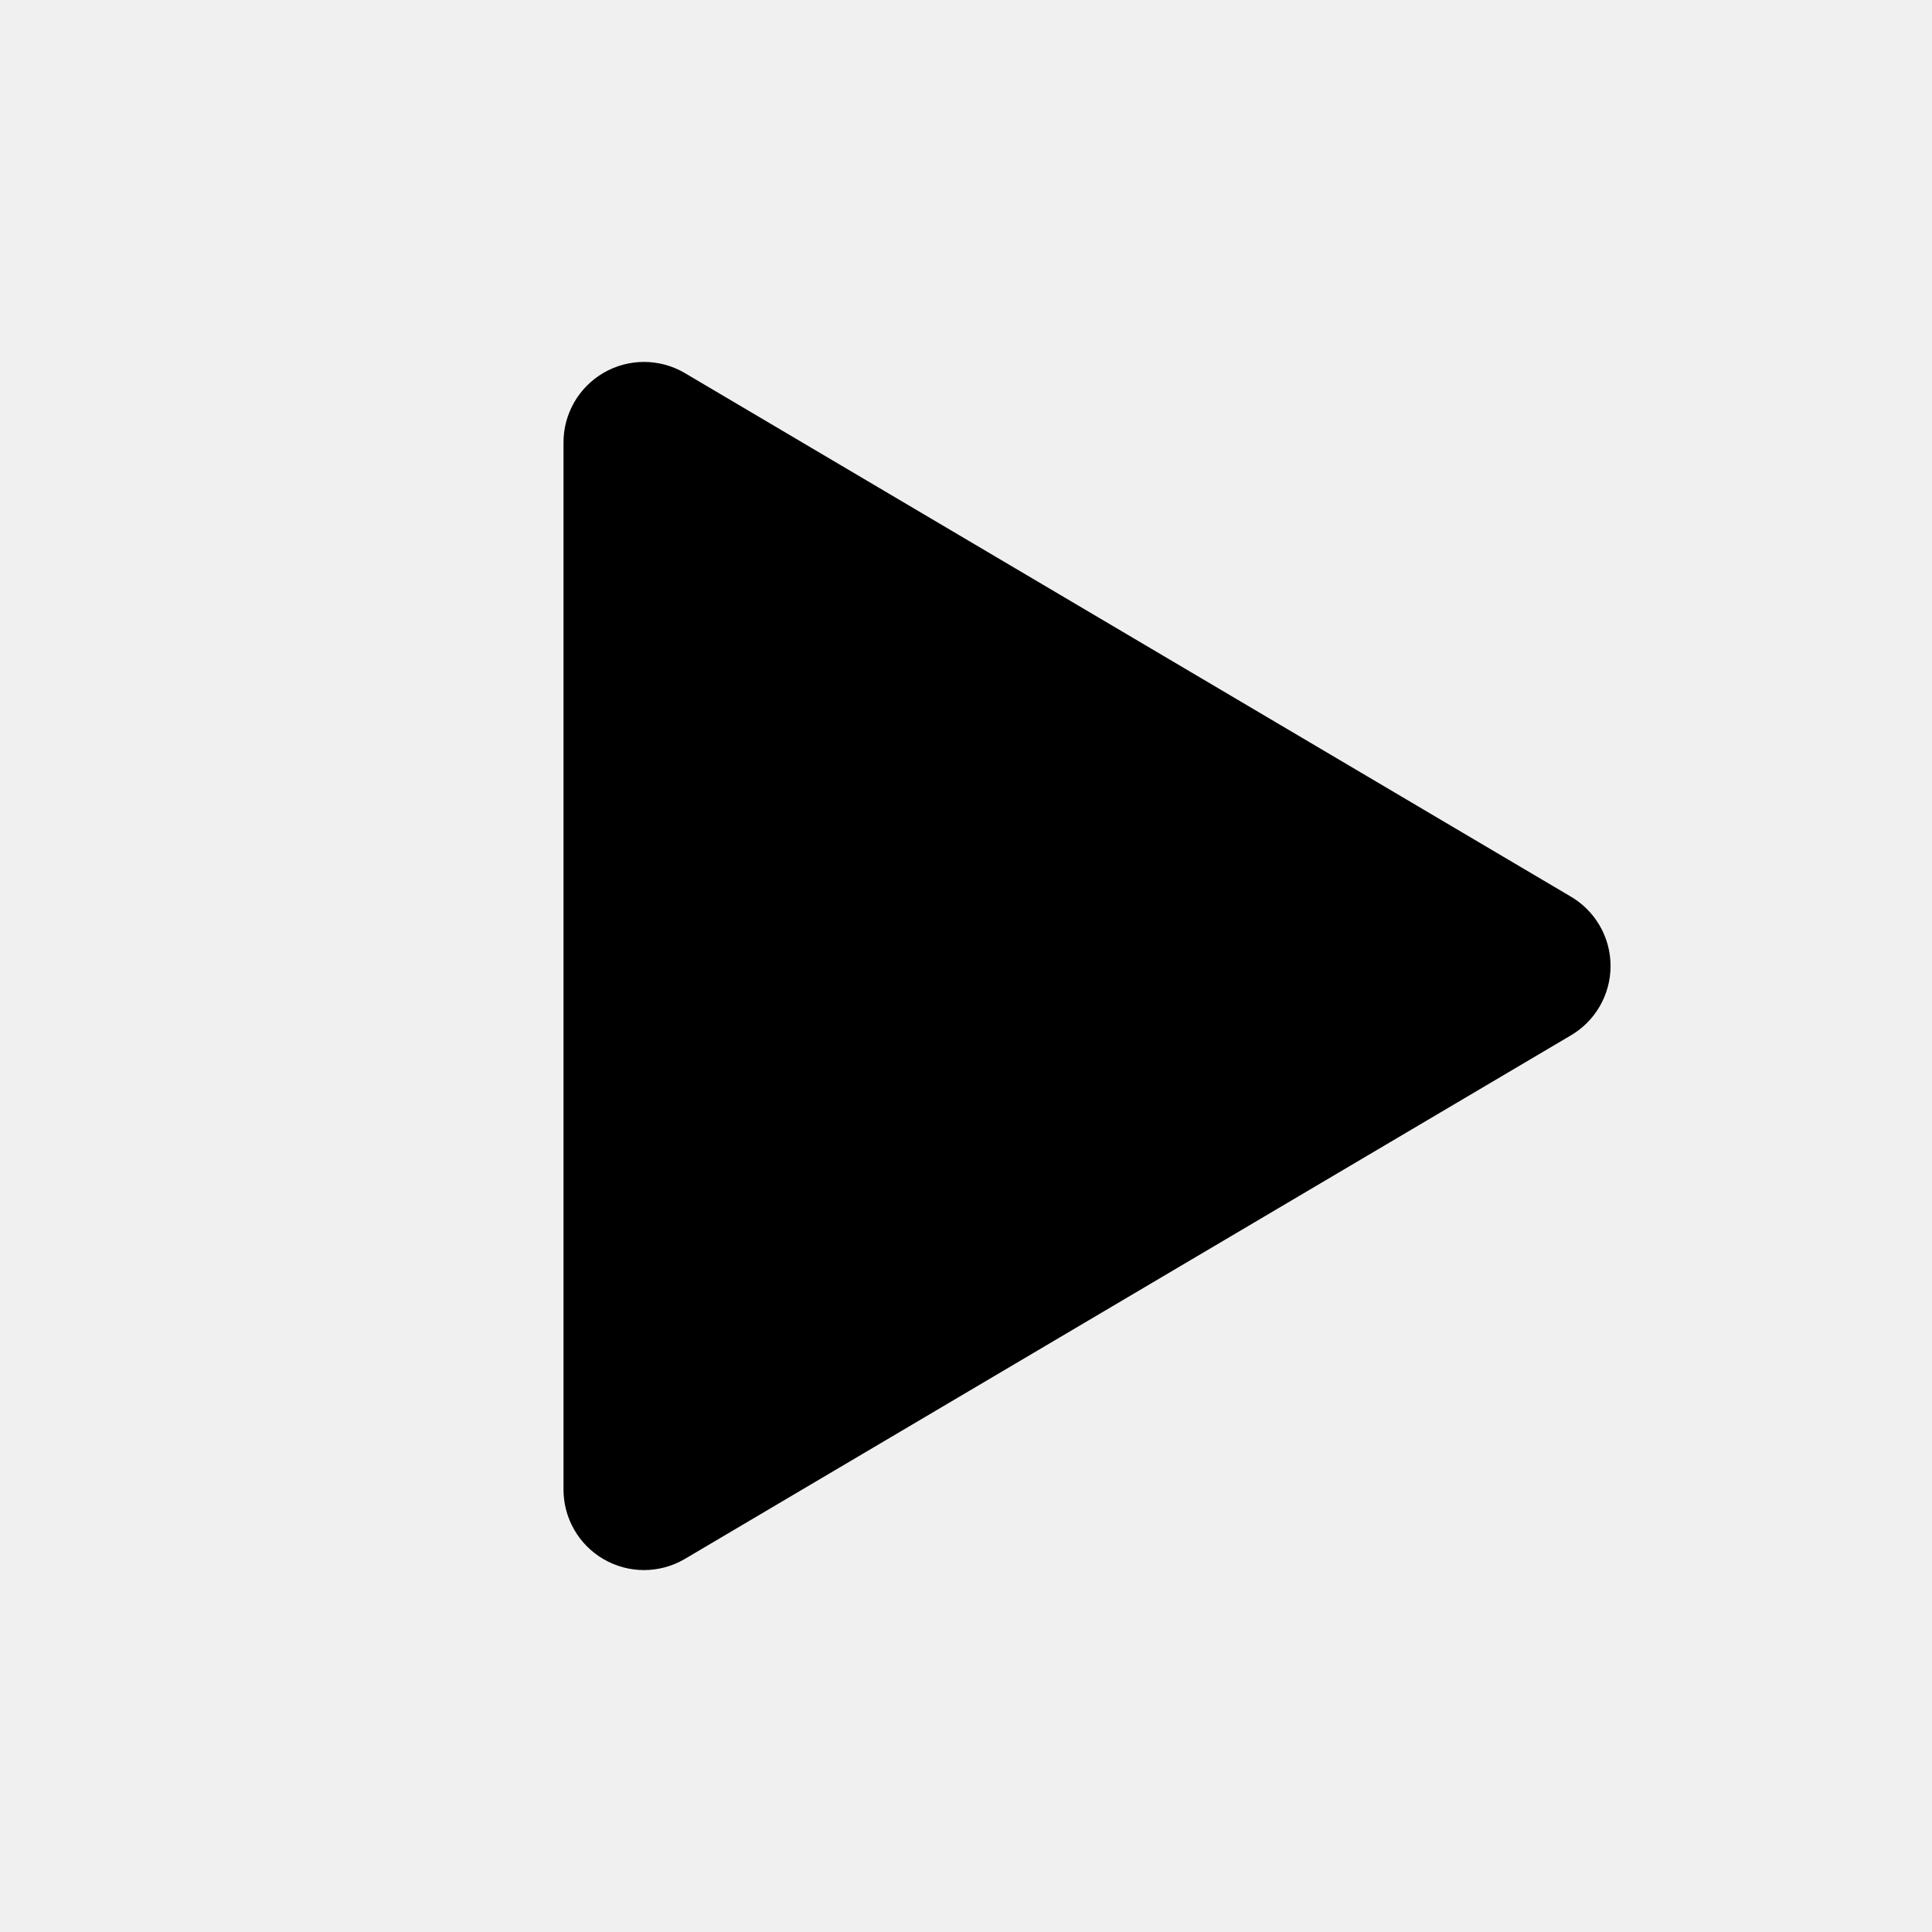
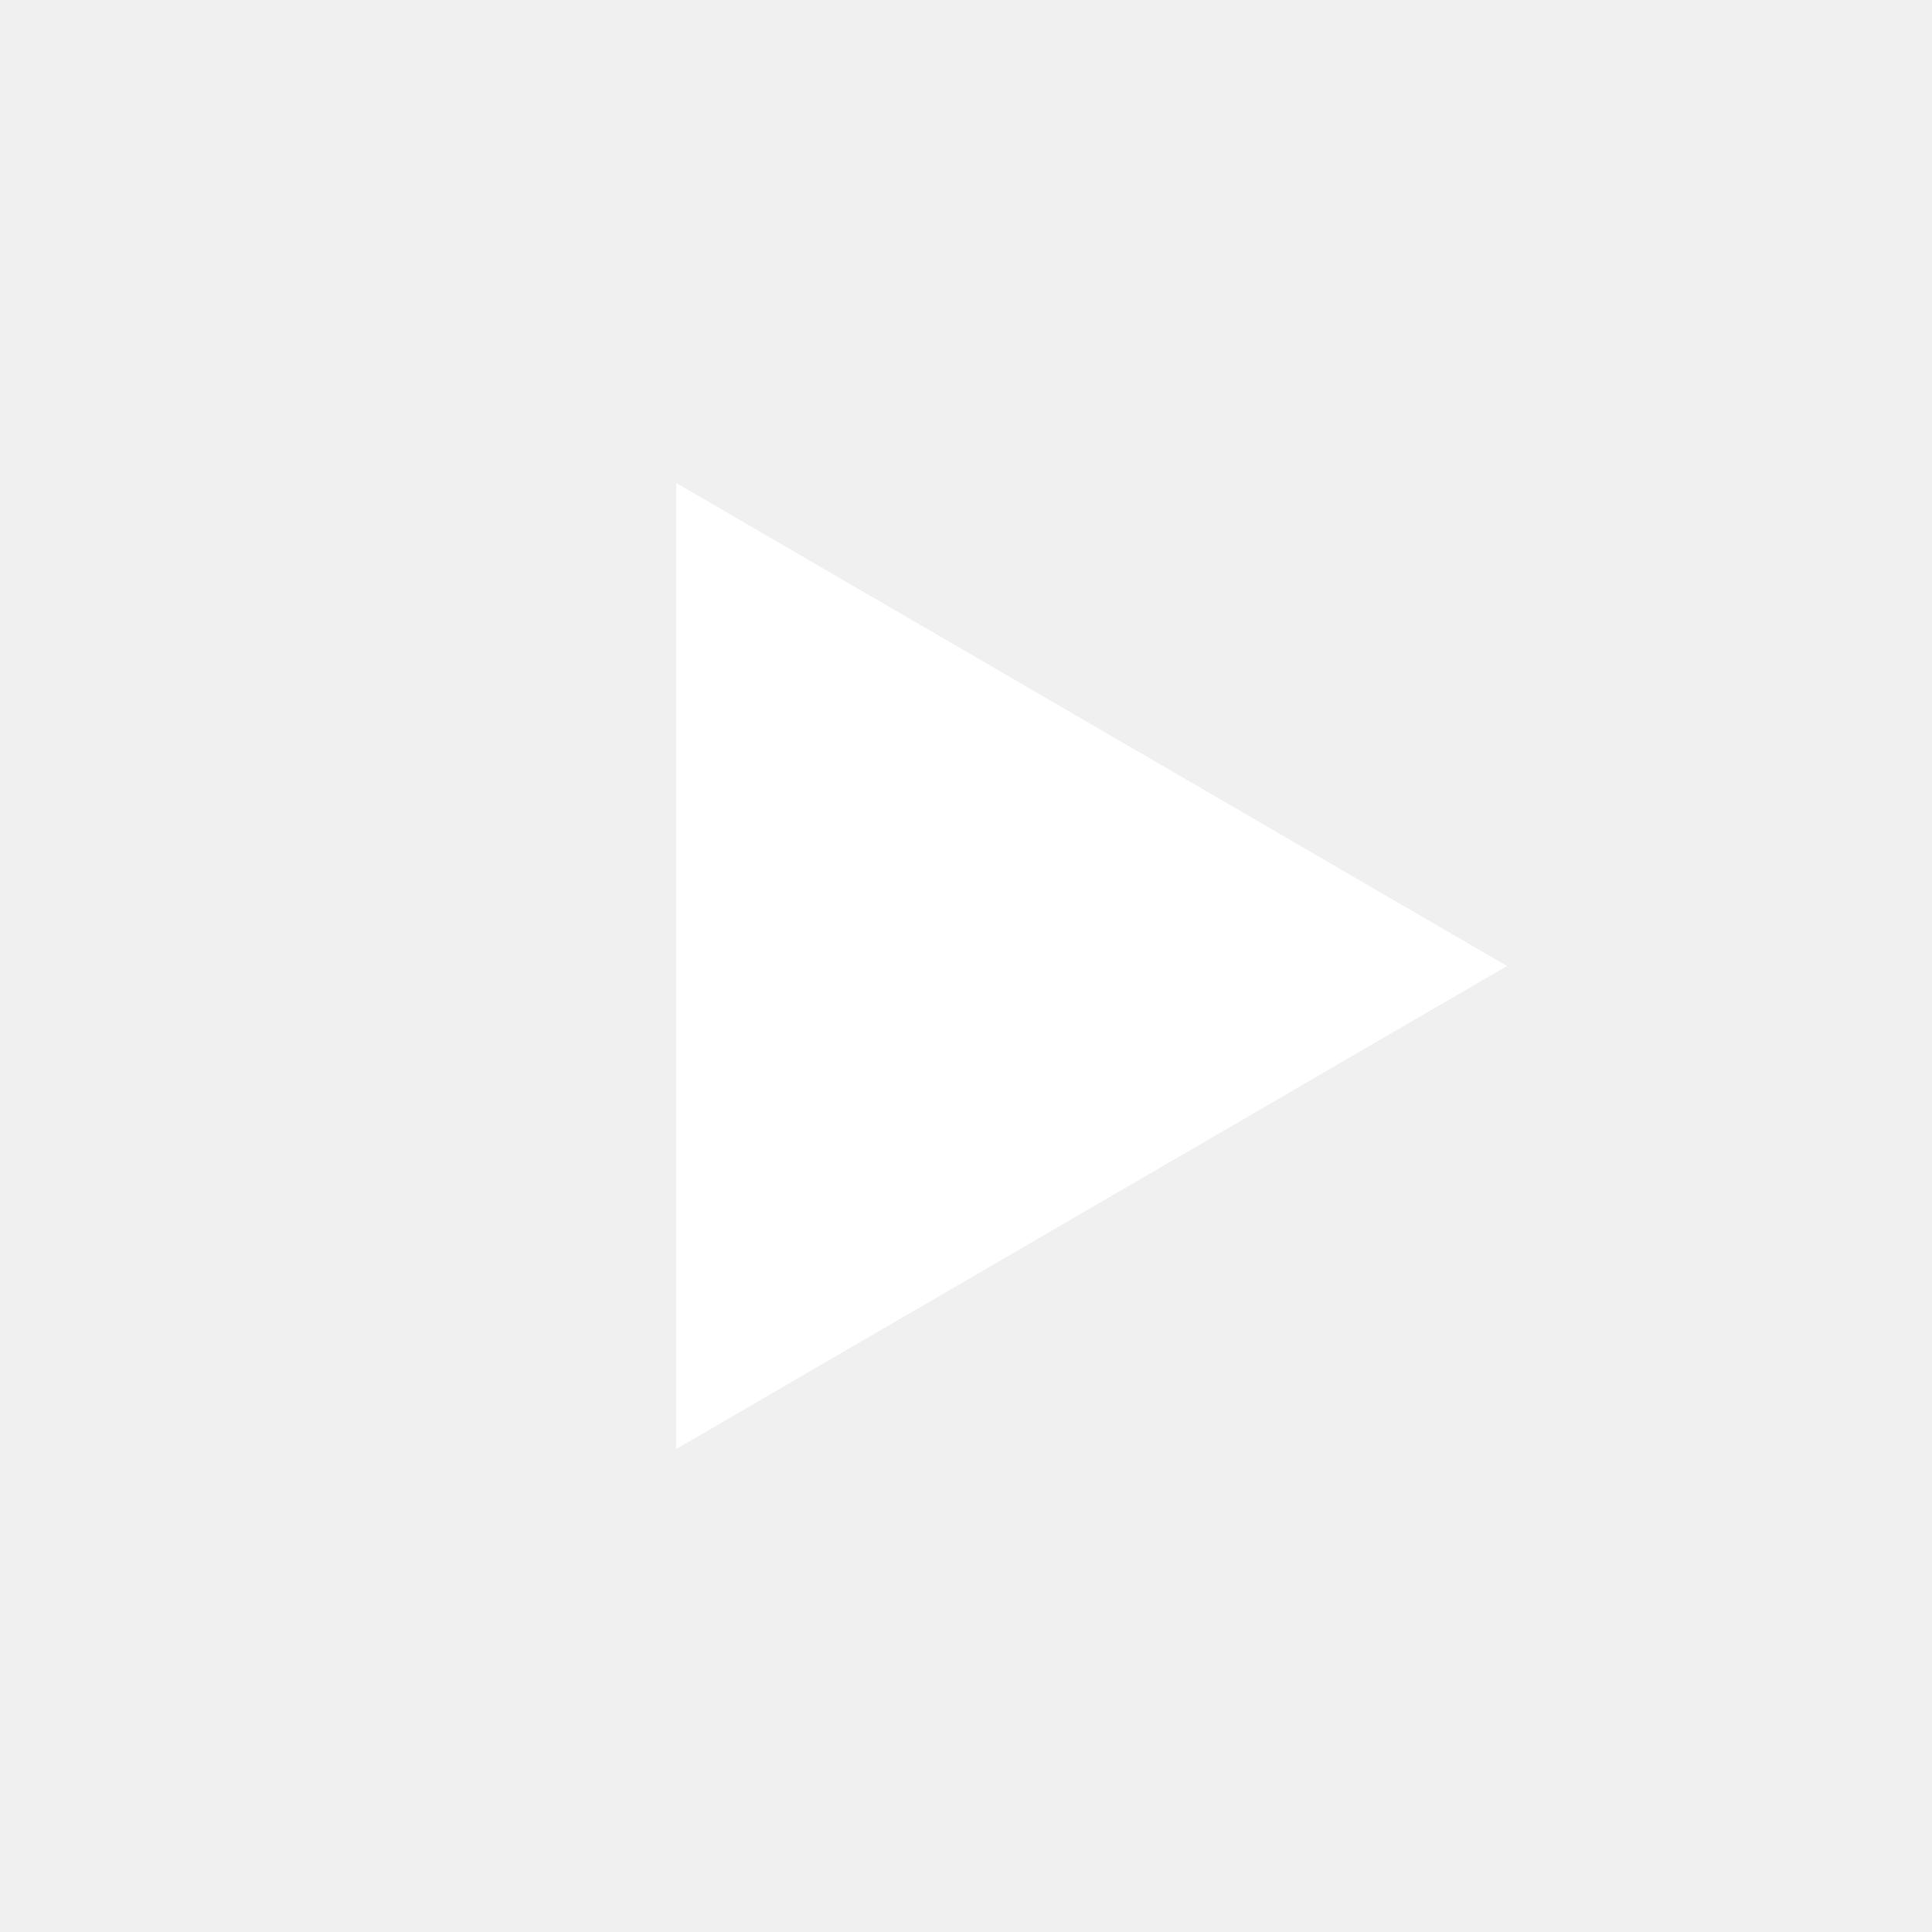
- <svg xmlns="http://www.w3.org/2000/svg" viewBox="0 0 24 24">
-   <path fill="#000000" d="M7 5.5v13a1 1 0 0 0 1.5.87l11-6.5a1 1 0 0 0 0-1.74l-11-6.5A1 1 0 0 0 7 5.5Z" />
+ <svg xmlns="http://www.w3.org/2000/svg" viewBox="0 0 100 100">
+   <path fill="#ffffff" d="M35 25 L78 50 L35 75 Z" />
</svg>
